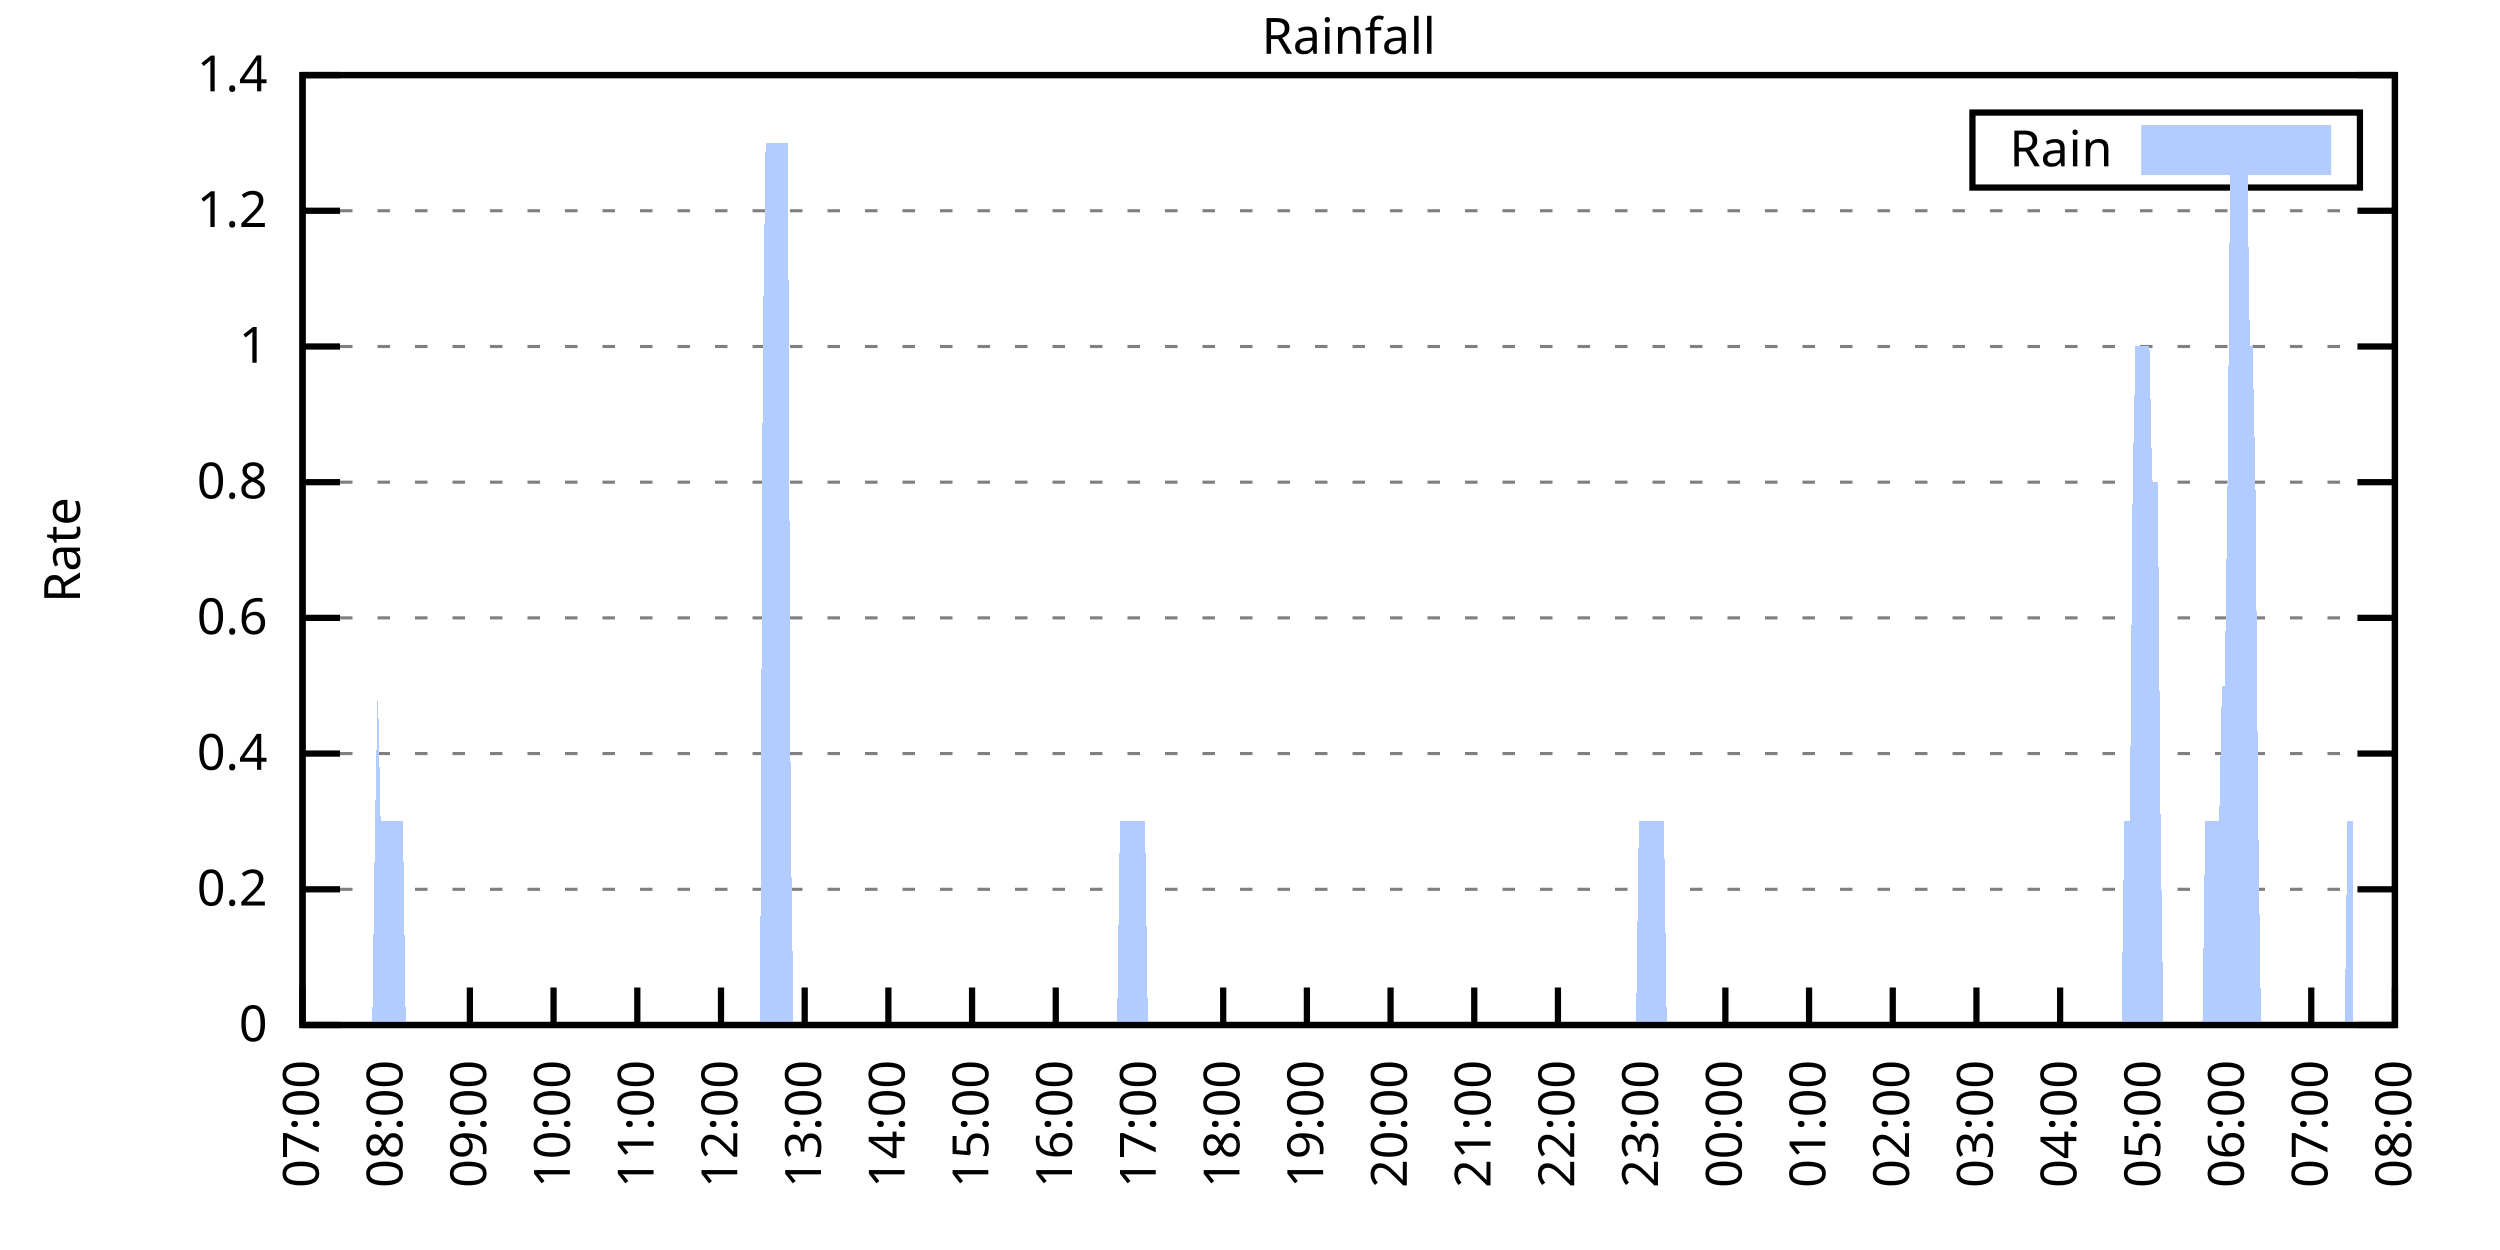
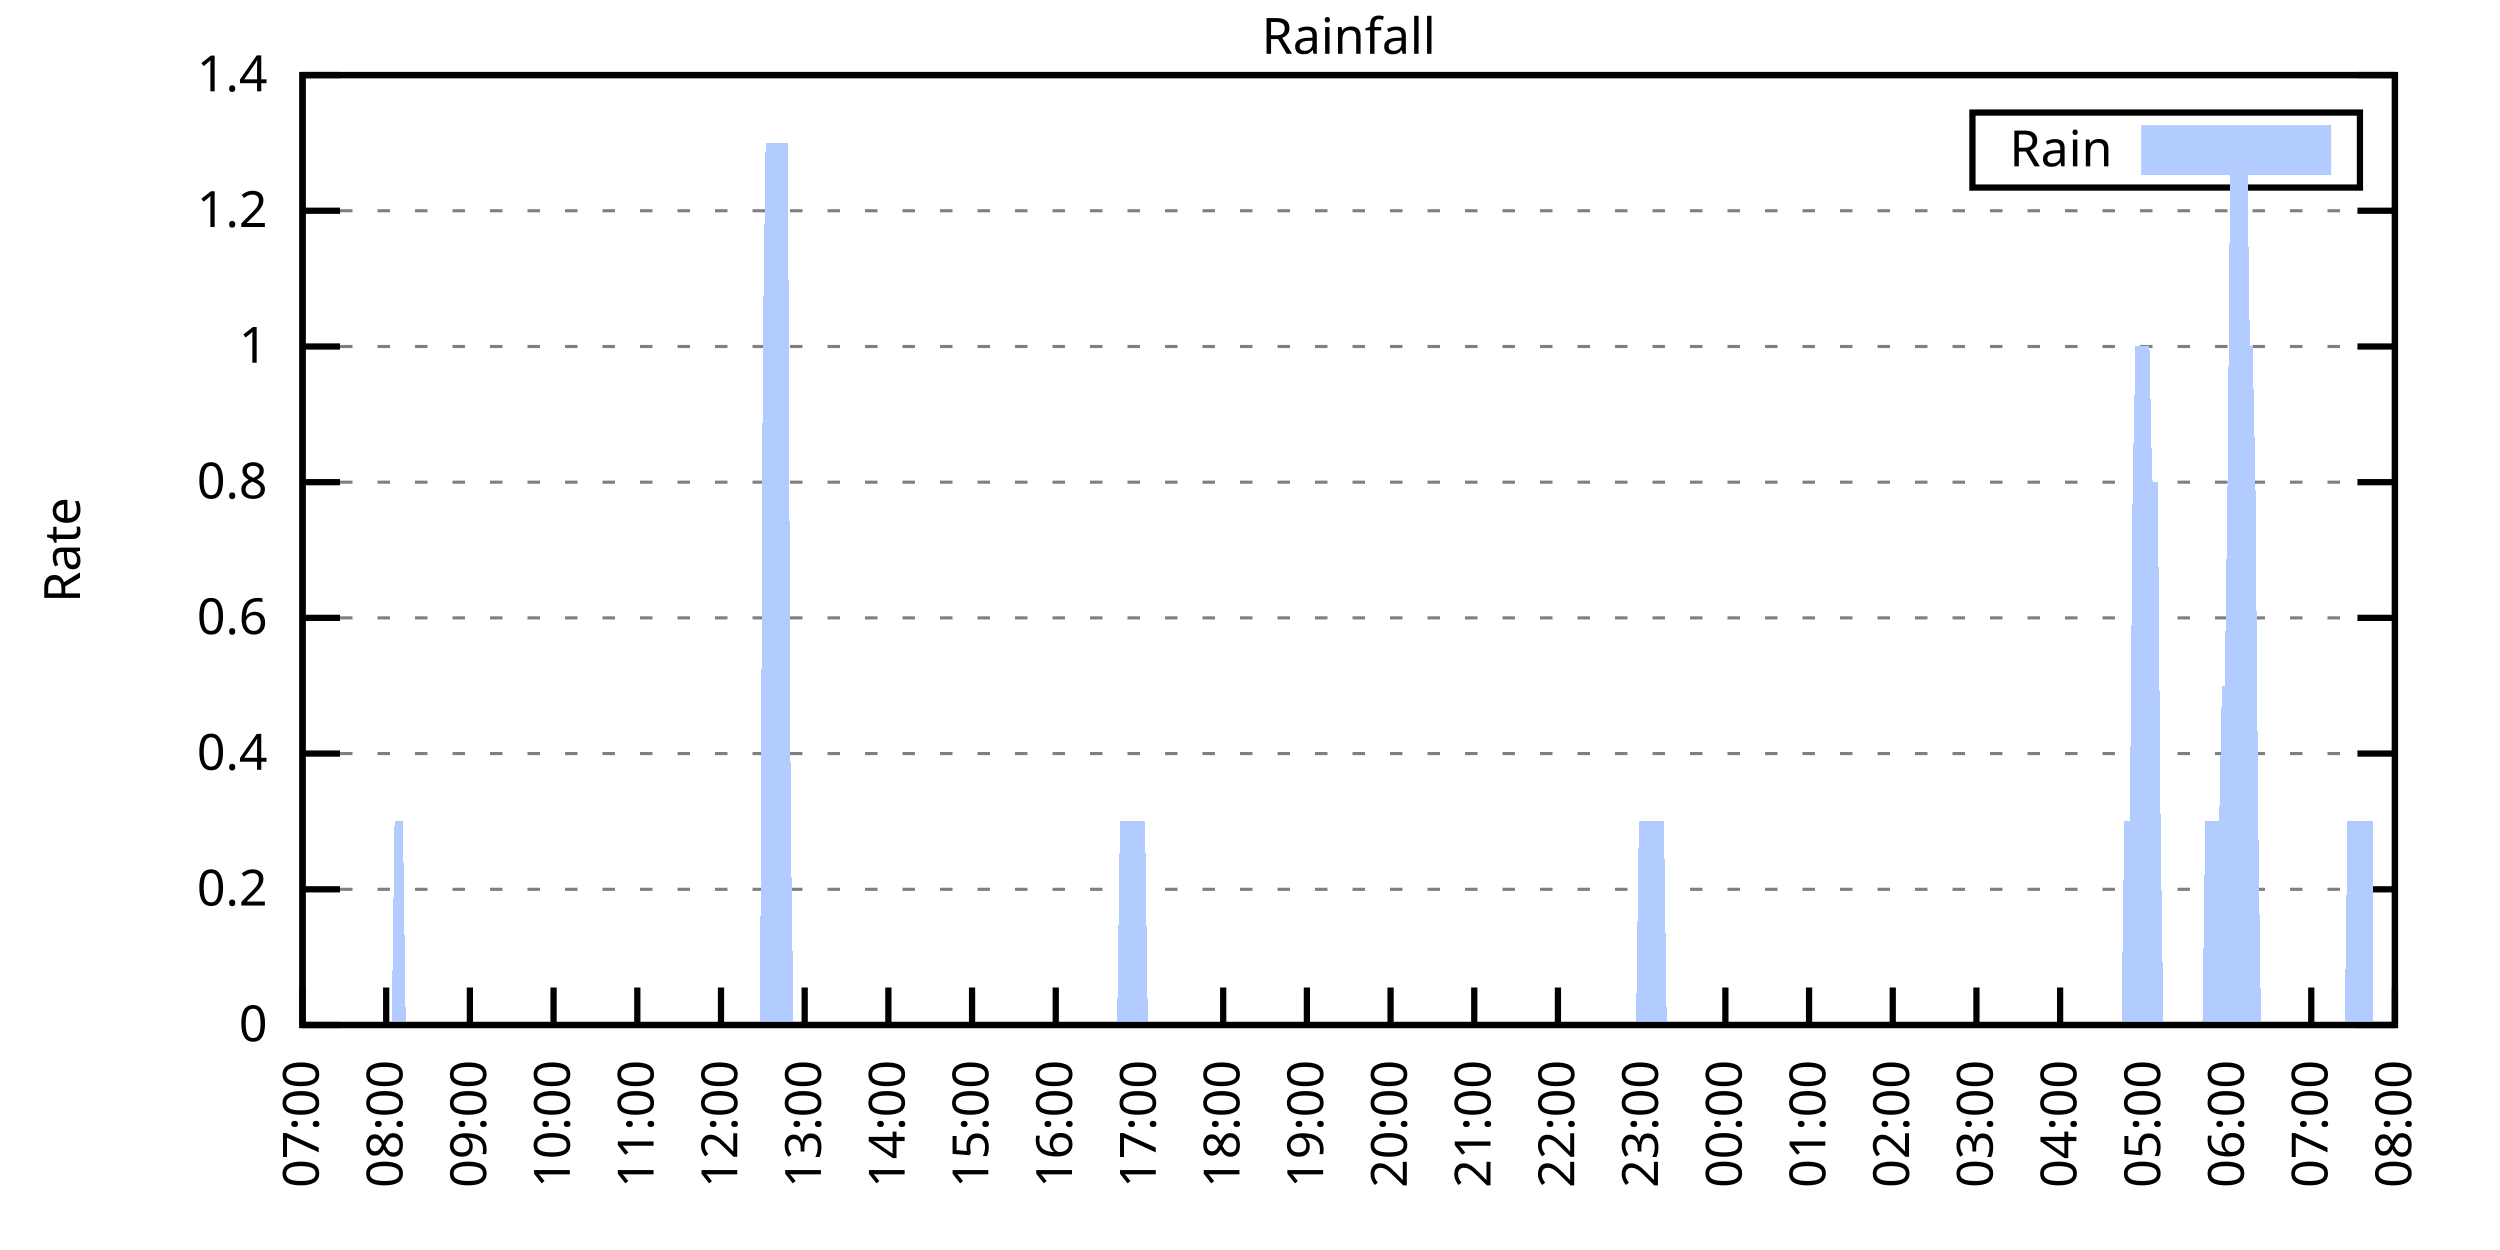
<svg xmlns="http://www.w3.org/2000/svg" xmlns:xlink="http://www.w3.org/1999/xlink" width="400" height="200" viewBox="0 0 400 200">
  <g id="gnuplot_canvas">
    <rect x="0" y="0" width="400" height="200" fill="none" />
    <defs>
      <circle id="gpDot" r="0.5" stroke-width="0.5" stroke="currentColor" />
      <path id="gpPt0" stroke-width="0.333" stroke="currentColor" d="M-1,0 h2 M0,-1 v2" />
      <path id="gpPt1" stroke-width="0.333" stroke="currentColor" d="M-1,-1 L1,1 M1,-1 L-1,1" />
      <path id="gpPt2" stroke-width="0.333" stroke="currentColor" d="M-1,0 L1,0 M0,-1 L0,1 M-1,-1 L1,1 M-1,1 L1,-1" />
      <rect id="gpPt3" stroke-width="0.333" stroke="currentColor" x="-1" y="-1" width="2" height="2" />
      <rect id="gpPt4" stroke-width="0.333" stroke="currentColor" fill="currentColor" x="-1" y="-1" width="2" height="2" />
      <circle id="gpPt5" stroke-width="0.333" stroke="currentColor" cx="0" cy="0" r="1" />
      <use xlink:href="#gpPt5" id="gpPt6" fill="currentColor" stroke="none" />
      <path id="gpPt7" stroke-width="0.333" stroke="currentColor" d="M0,-1.33 L-1.33,0.67 L1.33,0.67 z" />
      <use xlink:href="#gpPt7" id="gpPt8" fill="currentColor" stroke="none" />
      <use xlink:href="#gpPt7" id="gpPt9" stroke="currentColor" transform="rotate(180)" />
      <use xlink:href="#gpPt9" id="gpPt10" fill="currentColor" stroke="none" />
      <use xlink:href="#gpPt3" id="gpPt11" stroke="currentColor" transform="rotate(45)" />
      <use xlink:href="#gpPt11" id="gpPt12" fill="currentColor" stroke="none" />
      <path id="gpPt13" stroke-width="0.333" stroke="currentColor" d="M0,1.330 L1.265,0.411 L0.782,-1.067 L-0.782,-1.076 L-1.265,0.411 z" />
      <use xlink:href="#gpPt13" id="gpPt14" fill="currentColor" stroke="none" />
      <filter id="textbox" filterUnits="objectBoundingBox" x="0" y="0" height="1" width="1">
        <feFlood flood-color="white" flood-opacity="1" result="bgnd" />
        <feComposite in="SourceGraphic" in2="bgnd" operator="atop" />
      </filter>
      <filter id="greybox" filterUnits="objectBoundingBox" x="0" y="0" height="1" width="1">
        <feFlood flood-color="lightgrey" flood-opacity="1" result="grey" />
        <feComposite in="SourceGraphic" in2="grey" operator="atop" />
      </filter>
    </defs>
    <g fill="none" color="white" stroke="currentColor" stroke-width="1.00" stroke-linecap="butt" stroke-linejoin="miter">
</g>
    <g fill="none" color="black" stroke="currentColor" stroke-width="1.00" stroke-linecap="butt" stroke-linejoin="miter">
      <g stroke="none" shape-rendering="crispEdges">
        <polygon fill="rgb(255, 255, 255)" points="48.40,164.00 383.18,164.00 383.18,12.02 48.40,12.02 " />
      </g>
    </g>
    <g fill="none" color="black" stroke="currentColor" stroke-width="1.00" stroke-linecap="butt" stroke-linejoin="miter">
</g>
    <g fill="none" color="black" stroke="black" stroke-width="0.50" stroke-linecap="butt" stroke-linejoin="miter">
</g>
    <g fill="none" color="gray" stroke="currentColor" stroke-width="0.50" stroke-linecap="butt" stroke-linejoin="miter">
      <path stroke="gray" stroke-dasharray="2,4" class="gridline" d="M48.40,164.00 L383.19,164.00  " />
    </g>
    <g fill="none" color="gray" stroke="gray" stroke-width="1.00" stroke-linecap="butt" stroke-linejoin="miter">
</g>
    <g fill="none" color="black" stroke="currentColor" stroke-width="1.00" stroke-linecap="butt" stroke-linejoin="miter">
      <path stroke="black" d="M48.40,164.00 L54.40,164.00 M383.19,164.00 L377.19,164.00  " />
      <g transform="translate(42.80,166.60)" stroke="none" fill="black" font-family="Sans" font-size="8.00" text-anchor="end">
        <text>
          <tspan font-family="Sans"> 0</tspan>
        </text>
      </g>
    </g>
    <g fill="none" color="black" stroke="currentColor" stroke-width="1.00" stroke-linecap="butt" stroke-linejoin="miter">
</g>
    <g fill="none" color="black" stroke="black" stroke-width="0.50" stroke-linecap="butt" stroke-linejoin="miter">
</g>
    <g fill="none" color="gray" stroke="currentColor" stroke-width="0.50" stroke-linecap="butt" stroke-linejoin="miter">
      <path stroke="gray" stroke-dasharray="2,4" class="gridline" d="M48.40,142.29 L383.19,142.29  " />
    </g>
    <g fill="none" color="gray" stroke="gray" stroke-width="1.00" stroke-linecap="butt" stroke-linejoin="miter">
</g>
    <g fill="none" color="black" stroke="currentColor" stroke-width="1.00" stroke-linecap="butt" stroke-linejoin="miter">
      <path stroke="black" d="M48.40,142.29 L54.40,142.29 M383.19,142.29 L377.19,142.29  " />
      <g transform="translate(42.80,144.89)" stroke="none" fill="black" font-family="Sans" font-size="8.00" text-anchor="end">
        <text>
          <tspan font-family="Sans"> 0.2</tspan>
        </text>
      </g>
    </g>
    <g fill="none" color="black" stroke="currentColor" stroke-width="1.00" stroke-linecap="butt" stroke-linejoin="miter">
</g>
    <g fill="none" color="black" stroke="black" stroke-width="0.50" stroke-linecap="butt" stroke-linejoin="miter">
</g>
    <g fill="none" color="gray" stroke="currentColor" stroke-width="0.50" stroke-linecap="butt" stroke-linejoin="miter">
      <path stroke="gray" stroke-dasharray="2,4" class="gridline" d="M48.40,120.57 L383.19,120.57  " />
    </g>
    <g fill="none" color="gray" stroke="gray" stroke-width="1.00" stroke-linecap="butt" stroke-linejoin="miter">
</g>
    <g fill="none" color="black" stroke="currentColor" stroke-width="1.00" stroke-linecap="butt" stroke-linejoin="miter">
      <path stroke="black" d="M48.40,120.57 L54.40,120.57 M383.19,120.57 L377.19,120.57  " />
      <g transform="translate(42.80,123.17)" stroke="none" fill="black" font-family="Sans" font-size="8.00" text-anchor="end">
        <text>
          <tspan font-family="Sans"> 0.4</tspan>
        </text>
      </g>
    </g>
    <g fill="none" color="black" stroke="currentColor" stroke-width="1.00" stroke-linecap="butt" stroke-linejoin="miter">
</g>
    <g fill="none" color="black" stroke="black" stroke-width="0.50" stroke-linecap="butt" stroke-linejoin="miter">
</g>
    <g fill="none" color="gray" stroke="currentColor" stroke-width="0.50" stroke-linecap="butt" stroke-linejoin="miter">
      <path stroke="gray" stroke-dasharray="2,4" class="gridline" d="M48.40,98.86 L383.19,98.86  " />
    </g>
    <g fill="none" color="gray" stroke="gray" stroke-width="1.00" stroke-linecap="butt" stroke-linejoin="miter">
</g>
    <g fill="none" color="black" stroke="currentColor" stroke-width="1.00" stroke-linecap="butt" stroke-linejoin="miter">
      <path stroke="black" d="M48.40,98.86 L54.40,98.86 M383.19,98.86 L377.19,98.86  " />
      <g transform="translate(42.80,101.46)" stroke="none" fill="black" font-family="Sans" font-size="8.00" text-anchor="end">
        <text>
          <tspan font-family="Sans"> 0.6</tspan>
        </text>
      </g>
    </g>
    <g fill="none" color="black" stroke="currentColor" stroke-width="1.00" stroke-linecap="butt" stroke-linejoin="miter">
</g>
    <g fill="none" color="black" stroke="black" stroke-width="0.50" stroke-linecap="butt" stroke-linejoin="miter">
</g>
    <g fill="none" color="gray" stroke="currentColor" stroke-width="0.50" stroke-linecap="butt" stroke-linejoin="miter">
      <path stroke="gray" stroke-dasharray="2,4" class="gridline" d="M48.40,77.15 L383.19,77.15  " />
    </g>
    <g fill="none" color="gray" stroke="gray" stroke-width="1.00" stroke-linecap="butt" stroke-linejoin="miter">
</g>
    <g fill="none" color="black" stroke="currentColor" stroke-width="1.00" stroke-linecap="butt" stroke-linejoin="miter">
      <path stroke="black" d="M48.40,77.15 L54.40,77.15 M383.19,77.15 L377.19,77.15  " />
      <g transform="translate(42.80,79.75)" stroke="none" fill="black" font-family="Sans" font-size="8.00" text-anchor="end">
        <text>
          <tspan font-family="Sans"> 0.8</tspan>
        </text>
      </g>
    </g>
    <g fill="none" color="black" stroke="currentColor" stroke-width="1.00" stroke-linecap="butt" stroke-linejoin="miter">
</g>
    <g fill="none" color="black" stroke="black" stroke-width="0.50" stroke-linecap="butt" stroke-linejoin="miter">
</g>
    <g fill="none" color="gray" stroke="currentColor" stroke-width="0.50" stroke-linecap="butt" stroke-linejoin="miter">
      <path stroke="gray" stroke-dasharray="2,4" class="gridline" d="M48.40,55.44 L383.19,55.44  " />
    </g>
    <g fill="none" color="gray" stroke="gray" stroke-width="1.00" stroke-linecap="butt" stroke-linejoin="miter">
</g>
    <g fill="none" color="black" stroke="currentColor" stroke-width="1.00" stroke-linecap="butt" stroke-linejoin="miter">
      <path stroke="black" d="M48.40,55.44 L54.40,55.44 M383.19,55.44 L377.19,55.44  " />
      <g transform="translate(42.80,58.04)" stroke="none" fill="black" font-family="Sans" font-size="8.00" text-anchor="end">
        <text>
          <tspan font-family="Sans"> 1</tspan>
        </text>
      </g>
    </g>
    <g fill="none" color="black" stroke="currentColor" stroke-width="1.00" stroke-linecap="butt" stroke-linejoin="miter">
</g>
    <g fill="none" color="black" stroke="black" stroke-width="0.50" stroke-linecap="butt" stroke-linejoin="miter">
</g>
    <g fill="none" color="gray" stroke="currentColor" stroke-width="0.50" stroke-linecap="butt" stroke-linejoin="miter">
      <path stroke="gray" stroke-dasharray="2,4" class="gridline" d="M48.40,33.72 L383.19,33.72  " />
    </g>
    <g fill="none" color="gray" stroke="gray" stroke-width="1.00" stroke-linecap="butt" stroke-linejoin="miter">
</g>
    <g fill="none" color="black" stroke="currentColor" stroke-width="1.00" stroke-linecap="butt" stroke-linejoin="miter">
      <path stroke="black" d="M48.40,33.72 L54.40,33.72 M383.19,33.72 L377.19,33.72  " />
      <g transform="translate(42.80,36.32)" stroke="none" fill="black" font-family="Sans" font-size="8.00" text-anchor="end">
        <text>
          <tspan font-family="Sans"> 1.2</tspan>
        </text>
      </g>
    </g>
    <g fill="none" color="black" stroke="currentColor" stroke-width="1.00" stroke-linecap="butt" stroke-linejoin="miter">
</g>
    <g fill="none" color="black" stroke="black" stroke-width="0.50" stroke-linecap="butt" stroke-linejoin="miter">
</g>
    <g fill="none" color="gray" stroke="currentColor" stroke-width="0.50" stroke-linecap="butt" stroke-linejoin="miter">
      <path stroke="gray" stroke-dasharray="2,4" class="gridline" d="M48.40,12.01 L383.19,12.01  " />
    </g>
    <g fill="none" color="gray" stroke="gray" stroke-width="1.00" stroke-linecap="butt" stroke-linejoin="miter">
</g>
    <g fill="none" color="black" stroke="currentColor" stroke-width="1.00" stroke-linecap="butt" stroke-linejoin="miter">
      <path stroke="black" d="M48.40,12.01 L54.40,12.01 M383.19,12.01 L377.19,12.01  " />
      <g transform="translate(42.80,14.61)" stroke="none" fill="black" font-family="Sans" font-size="8.00" text-anchor="end">
        <text>
          <tspan font-family="Sans"> 1.4</tspan>
        </text>
      </g>
    </g>
    <g fill="none" color="black" stroke="currentColor" stroke-width="1.00" stroke-linecap="butt" stroke-linejoin="miter">
      <path stroke="black" d="M48.40,164.00 L48.40,158.00  " />
      <g transform="translate(51.00,169.60) rotate(270.00)" stroke="none" fill="black" font-family="Sans" font-size="8.00" text-anchor="end">
        <text>
          <tspan font-family="Sans">07:00</tspan>
        </text>
      </g>
    </g>
    <g fill="none" color="black" stroke="currentColor" stroke-width="1.00" stroke-linecap="butt" stroke-linejoin="miter">
      <path stroke="black" d="M61.79,164.00 L61.79,158.00  " />
      <g transform="translate(64.39,169.60) rotate(270.00)" stroke="none" fill="black" font-family="Sans" font-size="8.00" text-anchor="end">
        <text>
          <tspan font-family="Sans">08:00</tspan>
        </text>
      </g>
    </g>
    <g fill="none" color="black" stroke="currentColor" stroke-width="1.00" stroke-linecap="butt" stroke-linejoin="miter">
      <path stroke="black" d="M75.18,164.00 L75.18,158.00  " />
      <g transform="translate(77.78,169.60) rotate(270.00)" stroke="none" fill="black" font-family="Sans" font-size="8.00" text-anchor="end">
        <text>
          <tspan font-family="Sans">09:00</tspan>
        </text>
      </g>
    </g>
    <g fill="none" color="black" stroke="currentColor" stroke-width="1.00" stroke-linecap="butt" stroke-linejoin="miter">
      <path stroke="black" d="M88.57,164.00 L88.57,158.00  " />
      <g transform="translate(91.17,169.60) rotate(270.00)" stroke="none" fill="black" font-family="Sans" font-size="8.00" text-anchor="end">
        <text>
          <tspan font-family="Sans">10:00</tspan>
        </text>
      </g>
    </g>
    <g fill="none" color="black" stroke="currentColor" stroke-width="1.00" stroke-linecap="butt" stroke-linejoin="miter">
      <path stroke="black" d="M101.97,164.00 L101.97,158.00  " />
      <g transform="translate(104.57,169.60) rotate(270.00)" stroke="none" fill="black" font-family="Sans" font-size="8.00" text-anchor="end">
        <text>
          <tspan font-family="Sans">11:00</tspan>
        </text>
      </g>
    </g>
    <g fill="none" color="black" stroke="currentColor" stroke-width="1.00" stroke-linecap="butt" stroke-linejoin="miter">
      <path stroke="black" d="M115.36,164.00 L115.36,158.00  " />
      <g transform="translate(117.96,169.60) rotate(270.00)" stroke="none" fill="black" font-family="Sans" font-size="8.00" text-anchor="end">
        <text>
          <tspan font-family="Sans">12:00</tspan>
        </text>
      </g>
    </g>
    <g fill="none" color="black" stroke="currentColor" stroke-width="1.00" stroke-linecap="butt" stroke-linejoin="miter">
      <path stroke="black" d="M128.75,164.00 L128.75,158.00  " />
      <g transform="translate(131.35,169.60) rotate(270.00)" stroke="none" fill="black" font-family="Sans" font-size="8.00" text-anchor="end">
        <text>
          <tspan font-family="Sans">13:00</tspan>
        </text>
      </g>
    </g>
    <g fill="none" color="black" stroke="currentColor" stroke-width="1.00" stroke-linecap="butt" stroke-linejoin="miter">
      <path stroke="black" d="M142.14,164.00 L142.14,158.00  " />
      <g transform="translate(144.74,169.60) rotate(270.00)" stroke="none" fill="black" font-family="Sans" font-size="8.00" text-anchor="end">
        <text>
          <tspan font-family="Sans">14:00</tspan>
        </text>
      </g>
    </g>
    <g fill="none" color="black" stroke="currentColor" stroke-width="1.00" stroke-linecap="butt" stroke-linejoin="miter">
      <path stroke="black" d="M155.53,164.00 L155.53,158.00  " />
      <g transform="translate(158.13,169.60) rotate(270.00)" stroke="none" fill="black" font-family="Sans" font-size="8.00" text-anchor="end">
        <text>
          <tspan font-family="Sans">15:00</tspan>
        </text>
      </g>
    </g>
    <g fill="none" color="black" stroke="currentColor" stroke-width="1.00" stroke-linecap="butt" stroke-linejoin="miter">
      <path stroke="black" d="M168.92,164.00 L168.92,158.00  " />
      <g transform="translate(171.52,169.60) rotate(270.00)" stroke="none" fill="black" font-family="Sans" font-size="8.00" text-anchor="end">
        <text>
          <tspan font-family="Sans">16:00</tspan>
        </text>
      </g>
    </g>
    <g fill="none" color="black" stroke="currentColor" stroke-width="1.00" stroke-linecap="butt" stroke-linejoin="miter">
      <path stroke="black" d="M182.32,164.00 L182.32,158.00  " />
      <g transform="translate(184.92,169.60) rotate(270.00)" stroke="none" fill="black" font-family="Sans" font-size="8.00" text-anchor="end">
        <text>
          <tspan font-family="Sans">17:00</tspan>
        </text>
      </g>
    </g>
    <g fill="none" color="black" stroke="currentColor" stroke-width="1.00" stroke-linecap="butt" stroke-linejoin="miter">
      <path stroke="black" d="M195.71,164.00 L195.71,158.00  " />
      <g transform="translate(198.31,169.60) rotate(270.00)" stroke="none" fill="black" font-family="Sans" font-size="8.00" text-anchor="end">
        <text>
          <tspan font-family="Sans">18:00</tspan>
        </text>
      </g>
    </g>
    <g fill="none" color="black" stroke="currentColor" stroke-width="1.00" stroke-linecap="butt" stroke-linejoin="miter">
      <path stroke="black" d="M209.10,164.00 L209.10,158.00  " />
      <g transform="translate(211.70,169.60) rotate(270.00)" stroke="none" fill="black" font-family="Sans" font-size="8.00" text-anchor="end">
        <text>
          <tspan font-family="Sans">19:00</tspan>
        </text>
      </g>
    </g>
    <g fill="none" color="black" stroke="currentColor" stroke-width="1.00" stroke-linecap="butt" stroke-linejoin="miter">
      <path stroke="black" d="M222.49,164.00 L222.49,158.00  " />
      <g transform="translate(225.09,169.60) rotate(270.00)" stroke="none" fill="black" font-family="Sans" font-size="8.00" text-anchor="end">
        <text>
          <tspan font-family="Sans">20:00</tspan>
        </text>
      </g>
    </g>
    <g fill="none" color="black" stroke="currentColor" stroke-width="1.00" stroke-linecap="butt" stroke-linejoin="miter">
      <path stroke="black" d="M235.88,164.00 L235.88,158.00  " />
      <g transform="translate(238.48,169.60) rotate(270.00)" stroke="none" fill="black" font-family="Sans" font-size="8.00" text-anchor="end">
        <text>
          <tspan font-family="Sans">21:00</tspan>
        </text>
      </g>
    </g>
    <g fill="none" color="black" stroke="currentColor" stroke-width="1.00" stroke-linecap="butt" stroke-linejoin="miter">
      <path stroke="black" d="M249.27,164.00 L249.27,158.00  " />
      <g transform="translate(251.87,169.60) rotate(270.00)" stroke="none" fill="black" font-family="Sans" font-size="8.00" text-anchor="end">
        <text>
          <tspan font-family="Sans">22:00</tspan>
        </text>
      </g>
    </g>
    <g fill="none" color="black" stroke="currentColor" stroke-width="1.00" stroke-linecap="butt" stroke-linejoin="miter">
      <path stroke="black" d="M262.67,164.00 L262.67,158.00  " />
      <g transform="translate(265.27,169.60) rotate(270.00)" stroke="none" fill="black" font-family="Sans" font-size="8.00" text-anchor="end">
        <text>
          <tspan font-family="Sans">23:00</tspan>
        </text>
      </g>
    </g>
    <g fill="none" color="black" stroke="currentColor" stroke-width="1.00" stroke-linecap="butt" stroke-linejoin="miter">
      <path stroke="black" d="M276.06,164.00 L276.06,158.00  " />
      <g transform="translate(278.66,169.60) rotate(270.00)" stroke="none" fill="black" font-family="Sans" font-size="8.00" text-anchor="end">
        <text>
          <tspan font-family="Sans">00:00</tspan>
        </text>
      </g>
    </g>
    <g fill="none" color="black" stroke="currentColor" stroke-width="1.00" stroke-linecap="butt" stroke-linejoin="miter">
      <path stroke="black" d="M289.45,164.00 L289.45,158.00  " />
      <g transform="translate(292.05,169.60) rotate(270.00)" stroke="none" fill="black" font-family="Sans" font-size="8.00" text-anchor="end">
        <text>
          <tspan font-family="Sans">01:00</tspan>
        </text>
      </g>
    </g>
    <g fill="none" color="black" stroke="currentColor" stroke-width="1.00" stroke-linecap="butt" stroke-linejoin="miter">
      <path stroke="black" d="M302.84,164.00 L302.84,158.00  " />
      <g transform="translate(305.44,169.60) rotate(270.00)" stroke="none" fill="black" font-family="Sans" font-size="8.00" text-anchor="end">
        <text>
          <tspan font-family="Sans">02:00</tspan>
        </text>
      </g>
    </g>
    <g fill="none" color="black" stroke="currentColor" stroke-width="1.00" stroke-linecap="butt" stroke-linejoin="miter">
      <path stroke="black" d="M316.23,164.00 L316.23,158.00  " />
      <g transform="translate(318.83,169.60) rotate(270.00)" stroke="none" fill="black" font-family="Sans" font-size="8.00" text-anchor="end">
        <text>
          <tspan font-family="Sans">03:00</tspan>
        </text>
      </g>
    </g>
    <g fill="none" color="black" stroke="currentColor" stroke-width="1.00" stroke-linecap="butt" stroke-linejoin="miter">
      <path stroke="black" d="M329.62,164.00 L329.62,158.00  " />
      <g transform="translate(332.22,169.60) rotate(270.00)" stroke="none" fill="black" font-family="Sans" font-size="8.00" text-anchor="end">
        <text>
          <tspan font-family="Sans">04:00</tspan>
        </text>
      </g>
    </g>
    <g fill="none" color="black" stroke="currentColor" stroke-width="1.00" stroke-linecap="butt" stroke-linejoin="miter">
      <path stroke="black" d="M343.02,164.00 L343.02,158.00  " />
      <g transform="translate(345.62,169.60) rotate(270.00)" stroke="none" fill="black" font-family="Sans" font-size="8.00" text-anchor="end">
        <text>
          <tspan font-family="Sans">05:00</tspan>
        </text>
      </g>
    </g>
    <g fill="none" color="black" stroke="currentColor" stroke-width="1.00" stroke-linecap="butt" stroke-linejoin="miter">
      <path stroke="black" d="M356.41,164.00 L356.41,158.00  " />
      <g transform="translate(359.01,169.60) rotate(270.00)" stroke="none" fill="black" font-family="Sans" font-size="8.00" text-anchor="end">
        <text>
          <tspan font-family="Sans">06:00</tspan>
        </text>
      </g>
    </g>
    <g fill="none" color="black" stroke="currentColor" stroke-width="1.00" stroke-linecap="butt" stroke-linejoin="miter">
      <path stroke="black" d="M369.80,164.00 L369.80,158.00  " />
      <g transform="translate(372.40,169.60) rotate(270.00)" stroke="none" fill="black" font-family="Sans" font-size="8.00" text-anchor="end">
        <text>
          <tspan font-family="Sans">07:00</tspan>
        </text>
      </g>
    </g>
    <g fill="none" color="black" stroke="currentColor" stroke-width="1.00" stroke-linecap="butt" stroke-linejoin="miter">
      <path stroke="black" d="M383.19,164.00 L383.19,158.00  " />
      <g transform="translate(385.79,169.60) rotate(270.00)" stroke="none" fill="black" font-family="Sans" font-size="8.00" text-anchor="end">
        <text>
          <tspan font-family="Sans">08:00</tspan>
        </text>
      </g>
    </g>
    <g fill="none" color="black" stroke="currentColor" stroke-width="1.00" stroke-linecap="butt" stroke-linejoin="miter">
</g>
    <g fill="none" color="black" stroke="currentColor" stroke-width="1.00" stroke-linecap="butt" stroke-linejoin="miter">
      <path stroke="black" d="M48.40,12.01 L48.40,164.00 L383.19,164.00 L383.19,12.01 L48.40,12.01 Z  " />
    </g>
    <g fill="none" color="black" stroke="currentColor" stroke-width="1.00" stroke-linecap="butt" stroke-linejoin="miter">
</g>
    <g fill="none" color="black" stroke="currentColor" stroke-width="1.00" stroke-linecap="butt" stroke-linejoin="miter">
      <path stroke="black" d="M315.59,30.01 L315.59,18.01 L377.59,18.01 L377.59,30.01 L315.59,30.01 Z  " />
    </g>
    <g id="Rainfall_plot_1">
      <g fill="none" color="white" stroke="black" stroke-width="2.00" stroke-linecap="butt" stroke-linejoin="miter">
</g>
      <g fill="none" color="black" stroke="currentColor" stroke-width="2.00" stroke-linecap="butt" stroke-linejoin="miter">
        <g transform="translate(337.99,26.61)" stroke="none" fill="black" font-family="Sans" font-size="8.00" text-anchor="end">
          <text>
            <tspan font-family="Sans">Rain</tspan>
          </text>
        </g>
      </g>
      <g fill="none" color="black" stroke="currentColor" stroke-width="2.00" stroke-linecap="butt" stroke-linejoin="miter">
        <g stroke="none" shape-rendering="crispEdges">
          <polygon fill="rgb(178, 204, 255)" points="343.59,27.01 371.99,27.01 371.99,21.01 343.59,21.01 " />
        </g>
        <path stroke="rgb(178, 204, 255)" d="M343.59,27.01 L371.99,27.01 L371.99,21.01 L343.59,21.01 L343.59,27.01 Z  " />
      </g>
      <g fill="none" color="black" stroke="currentColor" stroke-width="2.00" stroke-linecap="butt" stroke-linejoin="miter">
        <g stroke="none" shape-rendering="crispEdges">
-           <polygon fill="rgb(178, 204, 255)" points="55.54,164.00 55.99,164.00 56.43,164.00 56.88,164.00 57.33,164.00 57.77,164.00 58.22,164.00 58.67,164.00 59.11,164.00 59.56,164.00 60.01,131.43 60.45,109.72 60.90,131.43 61.35,131.43 61.79,131.43 62.24,131.43 62.68,131.43 63.13,131.43 63.58,131.43 64.02,131.43 64.47,131.43 64.92,164.00 65.36,164.00 65.81,164.00 66.26,164.00 66.70,164.00 67.15,164.00 67.59,164.00 68.04,164.00 68.49,164.00 68.93,164.00 69.38,164.00 69.83,164.00 70.27,164.00 70.72,164.00 71.17,164.00 71.61,164.00 72.06,164.00 72.50,164.00 72.95,164.00 73.40,164.00 73.84,164.00 74.29,164.00 74.74,164.00 75.18,164.00 75.63,164.00 76.08,164.00 76.52,164.00 76.97,164.00 77.42,164.00 77.86,164.00 78.31,164.00 78.75,164.00 79.20,164.00 79.65,164.00 80.09,164.00 80.54,164.00 80.99,164.00 81.43,164.00 81.88,164.00 82.33,164.00 82.77,164.00 83.22,164.00 83.66,164.00 84.11,164.00 84.56,164.00 85.00,164.00 85.45,164.00 85.90,164.00 86.34,164.00 86.79,164.00 87.24,164.00 87.68,164.00 88.13,164.00 88.57,164.00 89.02,164.00 89.47,164.00 89.91,164.00 90.36,164.00 90.81,164.00 91.25,164.00 91.70,164.00 92.15,164.00 92.59,164.00 93.04,164.00 93.49,164.00 93.93,164.00 94.38,164.00 94.82,164.00 95.27,164.00 95.72,164.00 96.16,164.00 96.61,164.00 97.06,164.00 97.50,164.00 97.95,164.00 98.40,164.00 98.84,164.00 99.29,164.00 99.73,164.00 100.18,164.00 100.63,164.00 101.07,164.00 101.52,164.00 101.97,164.00 102.41,164.00 102.86,164.00 103.31,164.00 103.75,164.00 104.20,164.00 104.64,164.00 105.09,164.00 105.54,164.00 105.98,164.00 106.43,164.00 106.88,164.00 107.32,164.00 107.77,164.00 108.22,164.00 108.66,164.00 109.11,164.00 109.55,164.00 110.00,164.00 110.45,164.00 110.89,164.00 111.34,164.00 111.79,164.00 112.23,164.00 112.68,164.00 113.13,164.00 113.57,164.00 114.02,164.00 114.47,164.00 114.91,164.00 115.36,164.00 115.80,164.00 116.25,164.00 116.70,164.00 117.14,164.00 117.59,164.00 118.04,164.00 118.48,164.00 118.93,164.00 119.38,164.00 119.82,164.00 120.27,164.00 120.71,164.00 121.16,164.00 121.61,164.00 122.05,55.44 122.50,22.87 122.95,22.87 123.39,22.87 123.84,22.87 124.29,22.87 124.73,22.87 125.18,22.87 125.62,22.87 126.07,22.87 126.52,131.43 126.96,164.00 127.41,164.00 127.86,164.00 128.30,164.00 128.75,164.00 129.20,164.00 129.64,164.00 130.09,164.00 130.54,164.00 130.98,164.00 131.43,164.00 131.87,164.00 132.32,164.00 132.77,164.00 133.21,164.00 133.66,164.00 134.11,164.00 134.55,164.00 135.00,164.00 135.45,164.00 135.89,164.00 136.34,164.00 136.78,164.00 137.23,164.00 137.68,164.00 138.12,164.00 138.57,164.00 139.02,164.00 139.46,164.00 139.91,164.00 140.36,164.00 140.80,164.00 141.25,164.00 141.69,164.00 142.14,164.00 142.59,164.00 143.03,164.00 143.48,164.00 143.93,164.00 144.37,164.00 144.82,164.00 145.27,164.00 145.71,164.00 146.16,164.00 146.61,164.00 147.05,164.00 147.50,164.00 147.94,164.00 148.39,164.00 148.84,164.00 149.28,164.00 149.73,164.00 150.18,164.00 150.62,164.00 151.07,164.00 151.52,164.00 151.96,164.00 152.41,164.00 152.85,164.00 153.30,164.00 153.75,164.00 154.19,164.00 154.64,164.00 155.09,164.00 155.53,164.00 155.98,164.00 156.43,164.00 156.87,164.00 157.32,164.00 157.76,164.00 158.21,164.00 158.66,164.00 159.10,164.00 159.55,164.00 160.00,164.00 160.44,164.00 160.89,164.00 161.34,164.00 161.78,164.00 162.23,164.00 162.67,164.00 163.12,164.00 163.57,164.00 164.01,164.00 164.46,164.00 164.91,164.00 165.35,164.00 165.80,164.00 166.25,164.00 166.69,164.00 167.14,164.00 167.59,164.00 168.03,164.00 168.48,164.00 168.92,164.00 169.37,164.00 169.82,164.00 170.26,164.00 170.71,164.00 171.16,164.00 171.60,164.00 172.05,164.00 172.50,164.00 172.94,164.00 173.39,164.00 173.83,164.00 174.28,164.00 174.73,164.00 175.17,164.00 175.62,164.00 176.07,164.00 176.51,164.00 176.96,164.00 177.41,164.00 177.85,164.00 178.30,164.00 178.74,164.00 179.19,131.43 179.64,131.43 180.08,131.43 180.53,131.43 180.98,131.43 181.42,131.43 181.87,131.43 182.32,131.43 182.76,131.43 183.21,131.43 183.66,164.00 184.10,164.00 184.55,164.00 184.99,164.00 185.44,164.00 185.89,164.00 186.33,164.00 186.78,164.00 187.23,164.00 187.67,164.00 188.12,164.00 188.57,164.00 189.01,164.00 189.46,164.00 189.90,164.00 190.35,164.00 190.80,164.00 191.24,164.00 191.69,164.00 192.14,164.00 192.58,164.00 193.03,164.00 193.48,164.00 193.92,164.00 194.37,164.00 194.81,164.00 195.26,164.00 195.71,164.00 196.15,164.00 196.60,164.00 197.05,164.00 197.49,164.00 197.94,164.00 198.39,164.00 198.83,164.00 199.28,164.00 199.73,164.00 200.17,164.00 200.62,164.00 201.06,164.00 201.51,164.00 201.96,164.00 202.40,164.00 202.85,164.00 203.30,164.00 203.74,164.00 204.19,164.00 204.64,164.00 205.08,164.00 205.53,164.00 205.97,164.00 206.42,164.00 206.87,164.00 207.31,164.00 207.76,164.00 208.21,164.00 208.65,164.00 209.10,164.00 209.55,164.00 209.99,164.00 210.44,164.00 210.88,164.00 211.33,164.00 211.78,164.00 212.22,164.00 212.67,164.00 213.12,164.00 213.56,164.00 214.01,164.00 214.46,164.00 214.90,164.00 215.35,164.00 215.80,164.00 216.24,164.00 216.69,164.00 217.13,164.00 217.58,164.00 218.03,164.00 218.47,164.00 218.92,164.00 219.37,164.00 219.81,164.00 220.26,164.00 220.71,164.00 221.15,164.00 221.60,164.00 222.04,164.00 222.49,164.00 222.94,164.00 223.38,164.00 223.83,164.00 224.28,164.00 224.72,164.00 225.17,164.00 225.62,164.00 226.06,164.00 226.51,164.00 226.95,164.00 227.40,164.00 227.85,164.00 228.29,164.00 228.74,164.00 229.19,164.00 229.63,164.00 230.08,164.00 230.53,164.00 230.97,164.00 231.42,164.00 231.86,164.00 232.31,164.00 232.76,164.00 233.20,164.00 233.65,164.00 234.10,164.00 234.54,164.00 234.99,164.00 235.44,164.00 235.88,164.00 236.33,164.00 236.78,164.00 237.22,164.00 237.67,164.00 238.11,164.00 238.56,164.00 239.01,164.00 239.45,164.00 239.90,164.00 240.35,164.00 240.79,164.00 241.24,164.00 241.69,164.00 242.13,164.00 242.58,164.00 243.02,164.00 243.47,164.00 243.92,164.00 244.36,164.00 244.81,164.00 245.26,164.00 245.70,164.00 246.15,164.00 246.60,164.00 247.04,164.00 247.49,164.00 247.93,164.00 248.38,164.00 248.83,164.00 249.27,164.00 249.72,164.00 250.17,164.00 250.61,164.00 251.06,164.00 251.51,164.00 251.95,164.00 252.40,164.00 252.85,164.00 253.29,164.00 253.74,164.00 254.18,164.00 254.63,164.00 255.08,164.00 255.52,164.00 255.97,164.00 256.42,164.00 256.86,164.00 257.31,164.00 257.76,164.00 258.20,164.00 258.65,164.00 259.09,164.00 259.54,164.00 259.99,164.00 260.43,164.00 260.88,164.00 261.33,164.00 261.77,164.00 262.22,131.43 262.67,131.43 263.11,131.43 263.56,131.43 264.00,131.43 264.45,131.43 264.90,131.43 265.34,131.43 265.79,131.43 266.24,131.43 266.68,164.00 267.13,164.00 267.58,164.00 268.02,164.00 268.47,164.00 268.92,164.00 269.36,164.00 269.81,164.00 270.25,164.00 270.70,164.00 271.15,164.00 271.59,164.00 272.04,164.00 272.49,164.00 272.93,164.00 273.38,164.00 273.83,164.00 274.27,164.00 274.72,164.00 275.16,164.00 275.61,164.00 276.06,164.00 276.50,164.00 276.95,164.00 277.40,164.00 277.84,164.00 278.29,164.00 278.74,164.00 279.18,164.00 279.63,164.00 280.07,164.00 280.52,164.00 280.97,164.00 281.41,164.00 281.86,164.00 282.31,164.00 282.75,164.00 283.20,164.00 283.65,164.00 284.09,164.00 284.54,164.00 284.98,164.00 285.43,164.00 285.88,164.00 286.32,164.00 286.77,164.00 287.22,164.00 287.66,164.00 288.11,164.00 288.56,164.00 289.00,164.00 289.45,164.00 289.90,164.00 290.34,164.00 290.79,164.00 291.23,164.00 291.68,164.00 292.13,164.00 292.57,164.00 293.02,164.00 293.47,164.00 293.91,164.00 294.36,164.00 294.81,164.00 295.25,164.00 295.70,164.00 296.14,164.00 296.59,164.00 297.04,164.00 297.48,164.00 297.93,164.00 298.38,164.00 298.82,164.00 299.27,164.00 299.72,164.00 300.16,164.00 300.61,164.00 301.05,164.00 301.50,164.00 301.95,164.00 302.39,164.00 302.84,164.00 303.29,164.00 303.73,164.00 304.18,164.00 304.63,164.00 305.07,164.00 305.52,164.00 305.97,164.00 306.41,164.00 306.86,164.00 307.30,164.00 307.75,164.00 308.20,164.00 308.64,164.00 309.09,164.00 309.54,164.00 309.98,164.00 310.43,164.00 310.88,164.00 311.32,164.00 311.77,164.00 312.21,164.00 312.66,164.00 313.11,164.00 313.55,164.00 314.00,164.00 314.45,164.00 314.89,164.00 315.34,164.00 315.79,164.00 316.23,164.00 316.68,164.00 317.12,164.00 317.57,164.00 318.02,164.00 318.46,164.00 318.91,164.00 319.36,164.00 319.80,164.00 320.25,164.00 320.70,164.00 321.14,164.00 321.59,164.00 322.04,164.00 322.48,164.00 322.93,164.00 323.37,164.00 323.82,164.00 324.27,164.00 324.71,164.00 325.16,164.00 325.61,164.00 326.05,164.00 326.50,164.00 326.95,164.00 327.39,164.00 327.84,164.00 328.28,164.00 328.73,164.00 329.18,164.00 329.62,164.00 330.07,164.00 330.52,164.00 330.96,164.00 331.41,164.00 331.86,164.00 332.30,164.00 332.75,164.00 333.19,164.00 333.64,164.00 334.09,164.00 334.53,164.00 334.98,164.00 335.43,164.00 335.87,164.00 336.32,164.00 336.77,164.00 337.21,164.00 337.66,164.00 338.10,164.00 338.55,164.00 339.00,164.00 339.44,164.00 339.89,131.43 340.34,131.43 340.78,131.43 341.23,77.15 341.68,55.44 342.12,55.44 342.57,55.44 343.02,55.44 343.46,55.44 343.91,55.44 344.35,77.15 344.80,77.15 345.25,77.15 345.69,131.43 346.14,164.00 346.59,164.00 347.03,164.00 347.48,164.00 347.93,164.00 348.37,164.00 348.82,164.00 349.26,164.00 349.71,164.00 350.16,164.00 350.60,164.00 351.05,164.00 351.50,164.00 351.94,164.00 352.39,164.00 352.84,131.43 353.28,131.43 353.73,131.43 354.17,131.43 354.62,131.43 355.07,131.43 355.51,109.72 355.96,109.72 356.41,77.15 356.85,22.87 357.30,22.87 357.75,22.87 358.19,22.87 358.64,22.87 359.09,22.87 359.53,22.87 359.98,55.44 360.42,55.44 360.87,77.15 361.32,131.43 361.76,164.00 362.21,164.00 362.66,164.00 363.10,164.00 363.55,164.00 364.00,164.00 364.44,164.00 364.89,164.00 365.33,164.00 365.78,164.00 366.23,164.00 366.67,164.00 367.12,164.00 367.57,164.00 368.01,164.00 368.46,164.00 368.91,164.00 369.35,164.00 369.80,164.00 370.24,164.00 370.69,164.00 371.14,164.00 371.58,164.00 372.03,164.00 372.48,164.00 372.92,164.00 373.37,164.00 373.82,164.00 374.26,164.00 374.71,164.00 375.16,164.00 375.60,131.43 376.05,131.43 376.49,131.43 376.49,164.00 55.54,164.00 " />
+           <polygon fill="rgb(178, 204, 255)" points="58.67,164.00 59.11,164.00 59.56,164.00 60.01,164.00 60.45,164.00 60.90,164.00 61.35,164.00 61.79,164.00 62.24,164.00 62.68,164.00 63.13,131.43 63.58,131.43 64.02,131.43 64.47,131.43 64.92,164.00 65.36,164.00 65.81,164.00 66.26,164.00 66.70,164.00 67.15,164.00 67.59,164.00 68.04,164.00 68.49,164.00 68.93,164.00 69.38,164.00 69.83,164.00 70.27,164.00 70.72,164.00 71.17,164.00 71.61,164.00 72.06,164.00 72.50,164.00 72.95,164.00 73.40,164.00 73.84,164.00 74.29,164.00 74.74,164.00 75.18,164.00 75.63,164.00 76.08,164.00 76.52,164.00 76.97,164.00 77.42,164.00 77.86,164.00 78.31,164.00 78.75,164.00 79.20,164.00 79.65,164.00 80.09,164.00 80.54,164.00 80.99,164.00 81.43,164.00 81.88,164.00 82.33,164.00 82.77,164.00 83.22,164.00 83.66,164.00 84.11,164.00 84.56,164.00 85.00,164.00 85.45,164.00 85.90,164.00 86.34,164.00 86.79,164.00 87.24,164.00 87.68,164.00 88.13,164.00 88.57,164.00 89.02,164.00 89.47,164.00 89.91,164.00 90.36,164.00 90.81,164.00 91.25,164.00 91.70,164.00 92.15,164.00 92.59,164.00 93.04,164.00 93.49,164.00 93.93,164.00 94.38,164.00 94.82,164.00 95.27,164.00 95.72,164.00 96.16,164.00 96.61,164.00 97.06,164.00 97.50,164.00 97.95,164.00 98.40,164.00 98.84,164.00 99.29,164.00 99.73,164.00 100.18,164.00 100.63,164.00 101.07,164.00 101.52,164.00 101.97,164.00 102.41,164.00 102.86,164.00 103.31,164.00 103.75,164.00 104.20,164.00 104.64,164.00 105.09,164.00 105.54,164.00 105.98,164.00 106.43,164.00 106.88,164.00 107.32,164.00 107.77,164.00 108.22,164.00 108.66,164.00 109.11,164.00 109.55,164.00 110.00,164.00 110.45,164.00 110.89,164.00 111.34,164.00 111.79,164.00 112.23,164.00 112.68,164.00 113.13,164.00 113.57,164.00 114.02,164.00 114.47,164.00 114.91,164.00 115.36,164.00 115.80,164.00 116.25,164.00 116.70,164.00 117.14,164.00 117.59,164.00 118.04,164.00 118.48,164.00 118.93,164.00 119.38,164.00 119.82,164.00 120.27,164.00 120.71,164.00 121.16,164.00 121.61,164.00 122.05,55.44 122.50,22.87 122.95,22.87 123.39,22.87 123.84,22.87 124.29,22.87 124.73,22.87 125.18,22.87 125.62,22.87 126.07,22.87 126.52,131.43 126.96,164.00 127.41,164.00 127.86,164.00 128.30,164.00 128.75,164.00 129.20,164.00 129.64,164.00 130.09,164.00 130.54,164.00 130.98,164.00 131.43,164.00 131.87,164.00 132.32,164.00 132.77,164.00 133.21,164.00 133.66,164.00 134.11,164.00 134.55,164.00 135.00,164.00 135.45,164.00 135.89,164.00 136.34,164.00 136.78,164.00 137.23,164.00 137.68,164.00 138.12,164.00 138.57,164.00 139.02,164.00 139.46,164.00 139.91,164.00 140.36,164.00 140.80,164.00 141.25,164.00 141.69,164.00 142.14,164.00 142.59,164.00 143.03,164.00 143.48,164.00 143.93,164.00 144.37,164.00 144.82,164.00 145.27,164.00 145.71,164.00 146.16,164.00 146.61,164.00 147.05,164.00 147.50,164.00 147.94,164.00 148.39,164.00 148.84,164.00 149.28,164.00 149.73,164.00 150.18,164.00 150.62,164.00 151.07,164.00 151.52,164.00 151.96,164.00 152.41,164.00 152.85,164.00 153.30,164.00 153.75,164.00 154.19,164.00 154.64,164.00 155.09,164.00 155.53,164.00 155.98,164.00 156.43,164.00 156.87,164.00 157.32,164.00 157.76,164.00 158.21,164.00 158.66,164.00 159.10,164.00 159.55,164.00 160.00,164.00 160.44,164.00 160.89,164.00 161.34,164.00 161.78,164.00 162.23,164.00 162.67,164.00 163.12,164.00 163.57,164.00 164.01,164.00 164.46,164.00 164.91,164.00 165.35,164.00 165.80,164.00 166.25,164.00 166.69,164.00 167.14,164.00 167.59,164.00 168.03,164.00 168.48,164.00 168.92,164.00 169.37,164.00 169.82,164.00 170.26,164.00 170.71,164.00 171.16,164.00 171.60,164.00 172.05,164.00 172.50,164.00 172.94,164.00 173.39,164.00 173.83,164.00 174.28,164.00 174.73,164.00 175.17,164.00 175.62,164.00 176.07,164.00 176.51,164.00 176.96,164.00 177.41,164.00 177.85,164.00 178.30,164.00 178.74,164.00 179.19,131.43 179.64,131.43 180.08,131.43 180.53,131.43 180.98,131.43 181.42,131.43 181.87,131.43 182.32,131.43 182.76,131.43 183.21,131.43 183.66,164.00 184.10,164.00 184.55,164.00 184.99,164.00 185.44,164.00 185.89,164.00 186.33,164.00 186.78,164.00 187.23,164.00 187.67,164.00 188.12,164.00 188.57,164.00 189.01,164.00 189.46,164.00 189.90,164.00 190.35,164.00 190.80,164.00 191.24,164.00 191.69,164.00 192.14,164.00 192.58,164.00 193.03,164.00 193.48,164.00 193.92,164.00 194.37,164.00 194.81,164.00 195.26,164.00 195.71,164.00 196.15,164.00 196.60,164.00 197.05,164.00 197.49,164.00 197.94,164.00 198.39,164.00 198.83,164.00 199.28,164.00 199.73,164.00 200.17,164.00 200.62,164.00 201.06,164.00 201.51,164.00 201.96,164.00 202.40,164.00 202.85,164.00 203.30,164.00 203.74,164.00 204.19,164.00 204.64,164.00 205.08,164.00 205.53,164.00 205.97,164.00 206.42,164.00 206.87,164.00 207.31,164.00 207.76,164.00 208.21,164.00 208.65,164.00 209.10,164.00 209.55,164.00 209.99,164.00 210.44,164.00 210.88,164.00 211.33,164.00 211.78,164.00 212.22,164.00 212.67,164.00 213.12,164.00 213.56,164.00 214.01,164.00 214.46,164.00 214.90,164.00 215.35,164.00 215.80,164.00 216.24,164.00 216.69,164.00 217.13,164.00 217.58,164.00 218.03,164.00 218.47,164.00 218.92,164.00 219.37,164.00 219.81,164.00 220.26,164.00 220.71,164.00 221.15,164.00 221.60,164.00 222.04,164.00 222.49,164.00 222.94,164.00 223.38,164.00 223.83,164.00 224.28,164.00 224.72,164.00 225.17,164.00 225.62,164.00 226.06,164.00 226.51,164.00 226.95,164.00 227.40,164.00 227.85,164.00 228.29,164.00 228.74,164.00 229.19,164.00 229.63,164.00 230.08,164.00 230.53,164.00 230.97,164.00 231.42,164.00 231.86,164.00 232.31,164.00 232.76,164.00 233.20,164.00 233.65,164.00 234.10,164.00 234.54,164.00 234.99,164.00 235.44,164.00 235.88,164.00 236.33,164.00 236.78,164.00 237.22,164.00 237.67,164.00 238.11,164.00 238.56,164.00 239.01,164.00 239.45,164.00 239.90,164.00 240.35,164.00 240.79,164.00 241.24,164.00 241.69,164.00 242.13,164.00 242.58,164.00 243.02,164.00 243.47,164.00 243.92,164.00 244.36,164.00 244.81,164.00 245.26,164.00 245.70,164.00 246.15,164.00 246.60,164.00 247.04,164.00 247.49,164.00 247.93,164.00 248.38,164.00 248.83,164.00 249.27,164.00 249.72,164.00 250.17,164.00 250.61,164.00 251.06,164.00 251.51,164.00 251.95,164.00 252.40,164.00 252.85,164.00 253.29,164.00 253.74,164.00 254.18,164.00 254.63,164.00 255.08,164.00 255.52,164.00 255.97,164.00 256.42,164.00 256.86,164.00 257.31,164.00 257.76,164.00 258.20,164.00 258.65,164.00 259.09,164.00 259.54,164.00 259.99,164.00 260.43,164.00 260.88,164.00 261.33,164.00 261.77,164.00 262.22,131.43 262.67,131.43 263.11,131.43 263.56,131.43 264.00,131.43 264.45,131.43 264.90,131.43 265.34,131.43 265.79,131.43 266.24,131.43 266.68,164.00 267.13,164.00 267.58,164.00 268.02,164.00 268.47,164.00 268.92,164.00 269.36,164.00 269.81,164.00 270.25,164.00 270.70,164.00 271.15,164.00 271.59,164.00 272.04,164.00 272.49,164.00 272.93,164.00 273.38,164.00 273.83,164.00 274.27,164.00 274.72,164.00 275.16,164.00 275.61,164.00 276.06,164.00 276.50,164.00 276.95,164.00 277.40,164.00 277.84,164.00 278.29,164.00 278.74,164.00 279.18,164.00 279.63,164.00 280.07,164.00 280.52,164.00 280.97,164.00 281.41,164.00 281.86,164.00 282.31,164.00 282.75,164.00 283.20,164.00 283.65,164.00 284.09,164.00 284.54,164.00 284.98,164.00 285.43,164.00 285.88,164.00 286.32,164.00 286.77,164.00 287.22,164.00 287.66,164.00 288.11,164.00 288.56,164.00 289.00,164.00 289.45,164.00 289.90,164.00 290.34,164.00 290.79,164.00 291.23,164.00 291.68,164.00 292.13,164.00 292.57,164.00 293.02,164.00 293.47,164.00 293.91,164.00 294.36,164.00 294.81,164.00 295.25,164.00 295.70,164.00 296.14,164.00 296.59,164.00 297.04,164.00 297.48,164.00 297.93,164.00 298.38,164.00 298.82,164.00 299.27,164.00 299.72,164.00 300.16,164.00 300.61,164.00 301.05,164.00 301.50,164.00 301.95,164.00 302.39,164.00 302.84,164.00 303.29,164.00 303.73,164.00 304.18,164.00 304.63,164.00 305.07,164.00 305.52,164.00 305.97,164.00 306.41,164.00 306.86,164.00 307.30,164.00 307.75,164.00 308.20,164.00 308.64,164.00 309.09,164.00 309.54,164.00 309.98,164.00 310.43,164.00 310.88,164.00 311.32,164.00 311.77,164.00 312.21,164.00 312.66,164.00 313.11,164.00 313.55,164.00 314.00,164.00 314.45,164.00 314.89,164.00 315.34,164.00 315.79,164.00 316.23,164.00 316.68,164.00 317.12,164.00 317.57,164.00 318.02,164.00 318.46,164.00 318.91,164.00 319.36,164.00 319.80,164.00 320.25,164.00 320.70,164.00 321.14,164.00 321.59,164.00 322.04,164.00 322.48,164.00 322.93,164.00 323.37,164.00 323.82,164.00 324.27,164.00 324.71,164.00 325.16,164.00 325.61,164.00 326.05,164.00 326.50,164.00 326.95,164.00 327.39,164.00 327.84,164.00 328.28,164.00 328.73,164.00 329.18,164.00 329.62,164.00 330.07,164.00 330.52,164.00 330.96,164.00 331.41,164.00 331.86,164.00 332.30,164.00 332.75,164.00 333.19,164.00 333.64,164.00 334.09,164.00 334.53,164.00 334.98,164.00 335.43,164.00 335.87,164.00 336.32,164.00 336.77,164.00 337.21,164.00 337.66,164.00 338.10,164.00 338.55,164.00 339.00,164.00 339.44,164.00 339.89,131.43 340.34,131.43 340.78,131.43 341.23,77.15 341.68,55.44 342.12,55.44 342.57,55.44 343.02,55.44 343.46,55.44 343.91,55.44 344.35,77.15 344.80,77.15 345.25,77.15 345.69,131.43 346.14,164.00 346.59,164.00 347.03,164.00 347.48,164.00 347.93,164.00 348.37,164.00 348.82,164.00 349.26,164.00 349.71,164.00 350.16,164.00 350.60,164.00 351.05,164.00 351.50,164.00 351.94,164.00 352.39,164.00 352.84,131.43 353.28,131.43 353.73,131.43 354.17,131.43 354.62,131.43 355.07,131.43 355.51,109.72 355.96,109.72 356.41,77.15 356.85,22.87 357.30,22.87 357.75,22.87 358.19,22.87 358.64,22.87 359.09,22.87 359.53,22.87 359.98,55.44 360.42,55.44 360.87,77.15 361.32,131.43 361.76,164.00 362.21,164.00 362.66,164.00 363.10,164.00 363.55,164.00 364.00,164.00 364.44,164.00 364.89,164.00 365.33,164.00 365.78,164.00 366.23,164.00 366.67,164.00 367.12,164.00 367.57,164.00 368.01,164.00 368.46,164.00 368.91,164.00 369.35,164.00 369.80,164.00 370.24,164.00 370.69,164.00 371.14,164.00 371.58,164.00 372.03,164.00 372.48,164.00 372.92,164.00 373.37,164.00 373.82,164.00 374.26,164.00 374.71,164.00 375.16,164.00 375.60,131.43 376.05,131.43 376.49,131.43 376.94,131.43 377.39,131.43 377.83,131.43 378.28,131.43 378.73,131.43 379.17,131.43 379.62,131.43 379.62,164.00 58.67,164.00 " />
        </g>
      </g>
    </g>
    <g fill="none" color="black" stroke="currentColor" stroke-width="2.00" stroke-linecap="butt" stroke-linejoin="miter">
</g>
    <g fill="none" color="black" stroke="black" stroke-width="1.00" stroke-linecap="butt" stroke-linejoin="miter">
</g>
    <g fill="none" color="black" stroke="currentColor" stroke-width="1.00" stroke-linecap="butt" stroke-linejoin="miter">
      <path stroke="black" d="M48.40,12.01 L48.40,164.00 L383.19,164.00 L383.19,12.01 L48.40,12.01 Z  " />
      <g transform="translate(12.80,88.01) rotate(270.00)" stroke="none" fill="black" font-family="Sans" font-size="8.00" text-anchor="middle">
        <text>
          <tspan font-family="Sans">Rate</tspan>
        </text>
      </g>
    </g>
    <g fill="none" color="black" stroke="currentColor" stroke-width="1.00" stroke-linecap="butt" stroke-linejoin="miter">
</g>
    <g fill="none" color="black" stroke="currentColor" stroke-width="1.00" stroke-linecap="butt" stroke-linejoin="miter">
      <g transform="translate(215.79,8.61)" stroke="none" fill="black" font-family="Sans" font-size="8.00" text-anchor="middle">
        <text>
          <tspan font-family="Sans">Rainfall</tspan>
        </text>
      </g>
    </g>
    <g fill="none" color="black" stroke="currentColor" stroke-width="1.00" stroke-linecap="butt" stroke-linejoin="miter">
</g>
  </g>
</svg>
